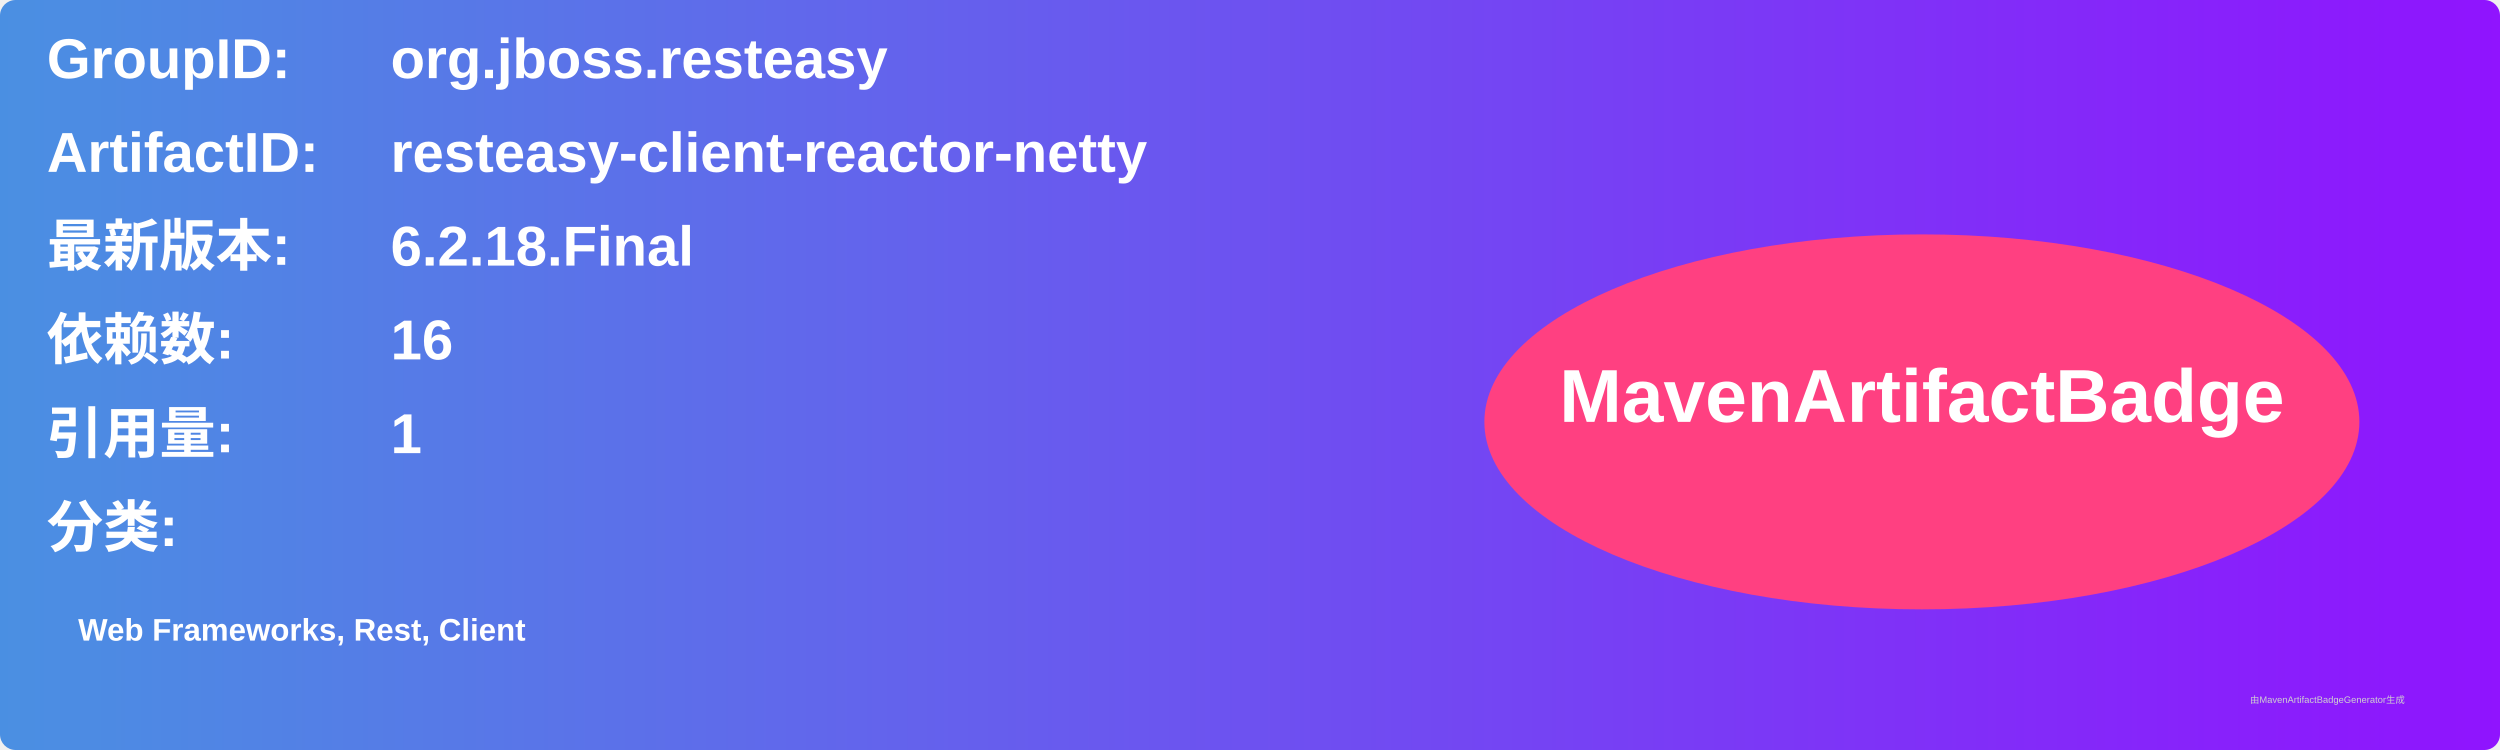
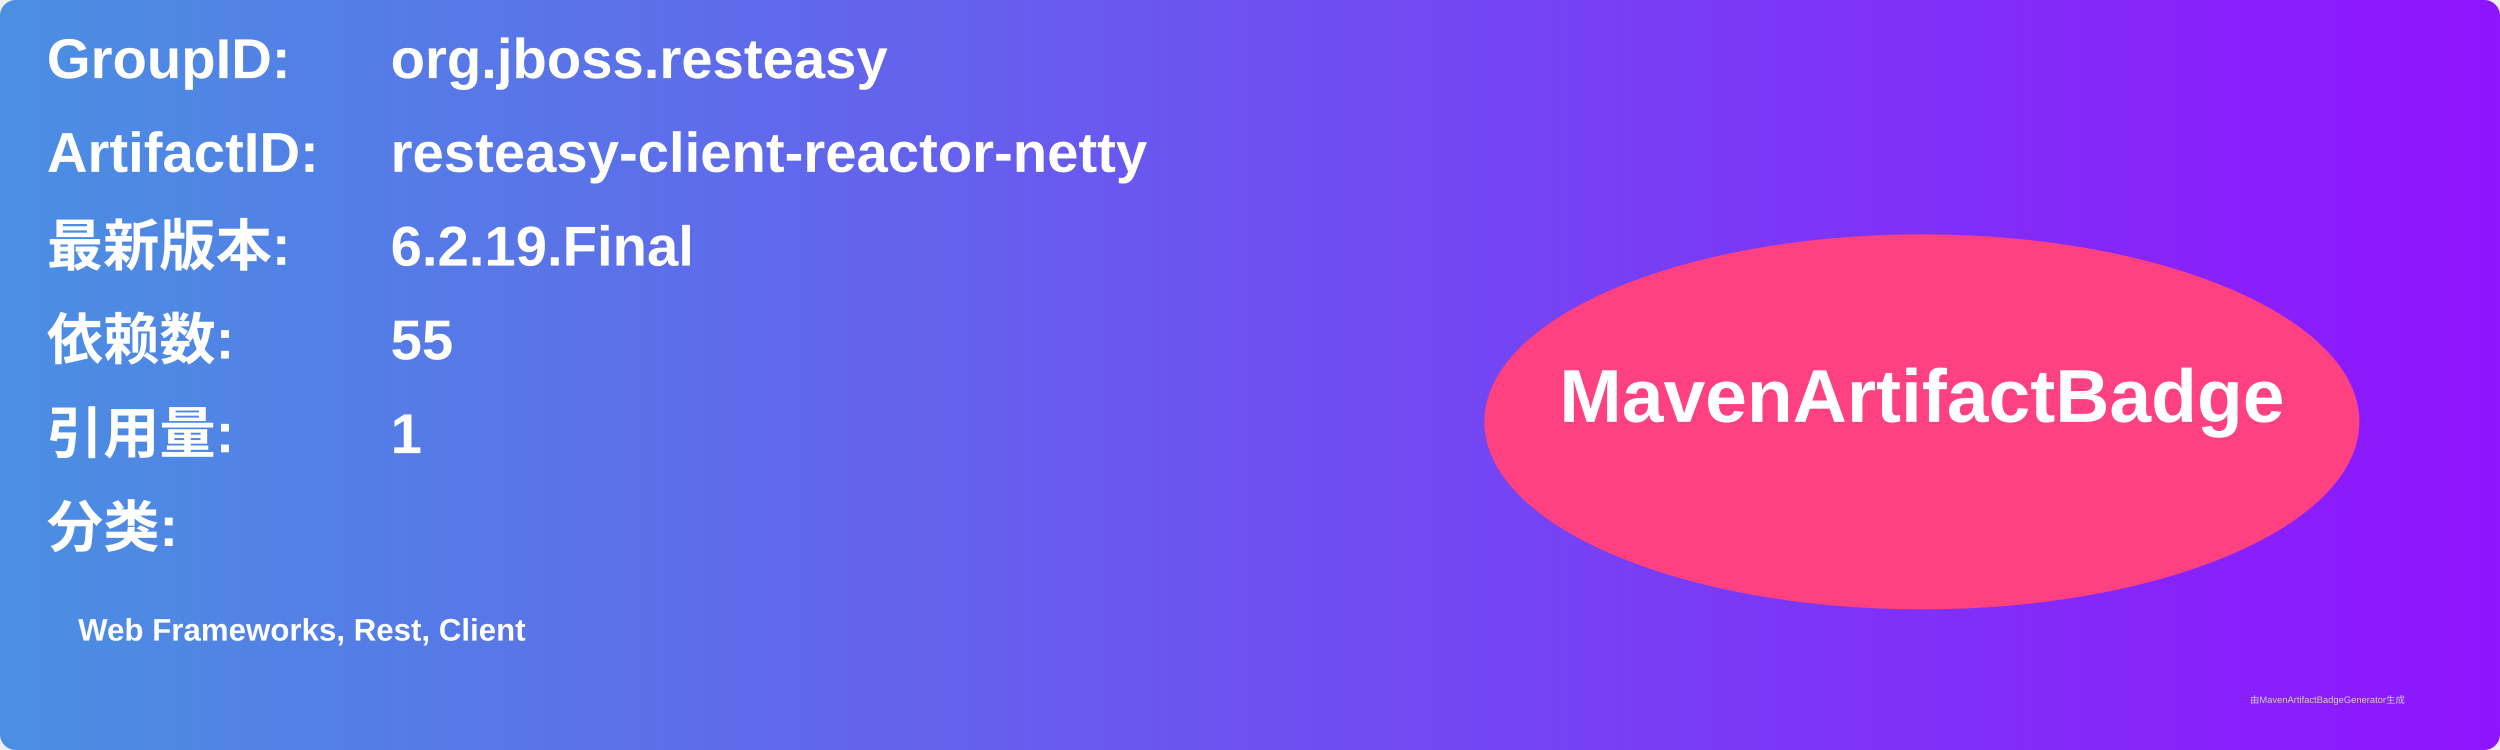
<svg xmlns="http://www.w3.org/2000/svg" width="800" height="240" viewBox="0 0 800 240">
  <linearGradient id="grad" x1="0%" y1="0%" x2="100%" y2="0%">
    <stop offset="0%" stop-color="#4a90e2" />
    <stop offset="100%" stop-color="#9013fe" />
  </linearGradient>
  <rect width="100%" height="100%" rx="5" ry="5" fill="url(#grad)" />
  <g transform="translate(15, 15)">
    <text x="0" y="10" font-family="Arial" font-size="18" fill="white" font-weight="bold" width="260">GroupID:</text>
    <text x="110" y="10" font-family="Arial" font-size="18" fill="white" font-weight="bold" width="460">org.jboss.resteasy</text>
    <text x="0" y="40" font-family="Arial" font-size="18" fill="white" font-weight="bold" width="260">ArtifactID:</text>
    <text x="110" y="40" font-family="Arial" font-size="18" fill="white" font-weight="bold" width="460">resteasy-client-reactor-netty</text>
    <text x="0" y="70" font-family="Arial" font-size="18" fill="white" font-weight="bold">最新版本:</text>
    <text x="110" y="70" font-family="Arial" font-size="18" fill="white" font-weight="bold">
-       <tspan font-weight="bold">6.2.18.Final</tspan>
+       <tspan font-weight="bold">6.2.19.Final</tspan>
    </text>
    <text x="0" y="100" font-family="Arial" font-size="18" fill="white" font-weight="bold">依赖数: </text>
    <text x="110" y="100" font-family="Arial" font-size="18" fill="white">
-       <tspan font-weight="bold">16</tspan>
+       <tspan font-weight="bold">55</tspan>
    </text>
    <text x="0" y="130" font-family="Arial" font-size="18" fill="white" font-weight="bold">引用量: </text>
    <text x="110" y="130" font-family="Arial" font-size="18" fill="white">
      <tspan font-weight="bold">1</tspan>
    </text>
    <text x="0" y="160" font-family="Arial" font-size="18" fill="white" font-weight="bold">分类:</text>
    <text x="10" y="190" font-family="Arial" font-size="10" fill="white">
      <tspan font-weight="bold">Web Frameworks, Rest, Client</tspan>
    </text>
    <ellipse cx="600" cy="120" rx="140" ry="60" fill="#ff4081" />
    <text x="600" y="120" text-anchor="middle" font-family="Arial" font-size="24" fill="white" font-weight="bold">MavenArtifactBadge</text>
  </g>
  <text x="720" y="225" font-family="Arial" font-size="3" fill="#d0d0d0">由MavenArtifactBadgeGenerator生成</text>
</svg>
